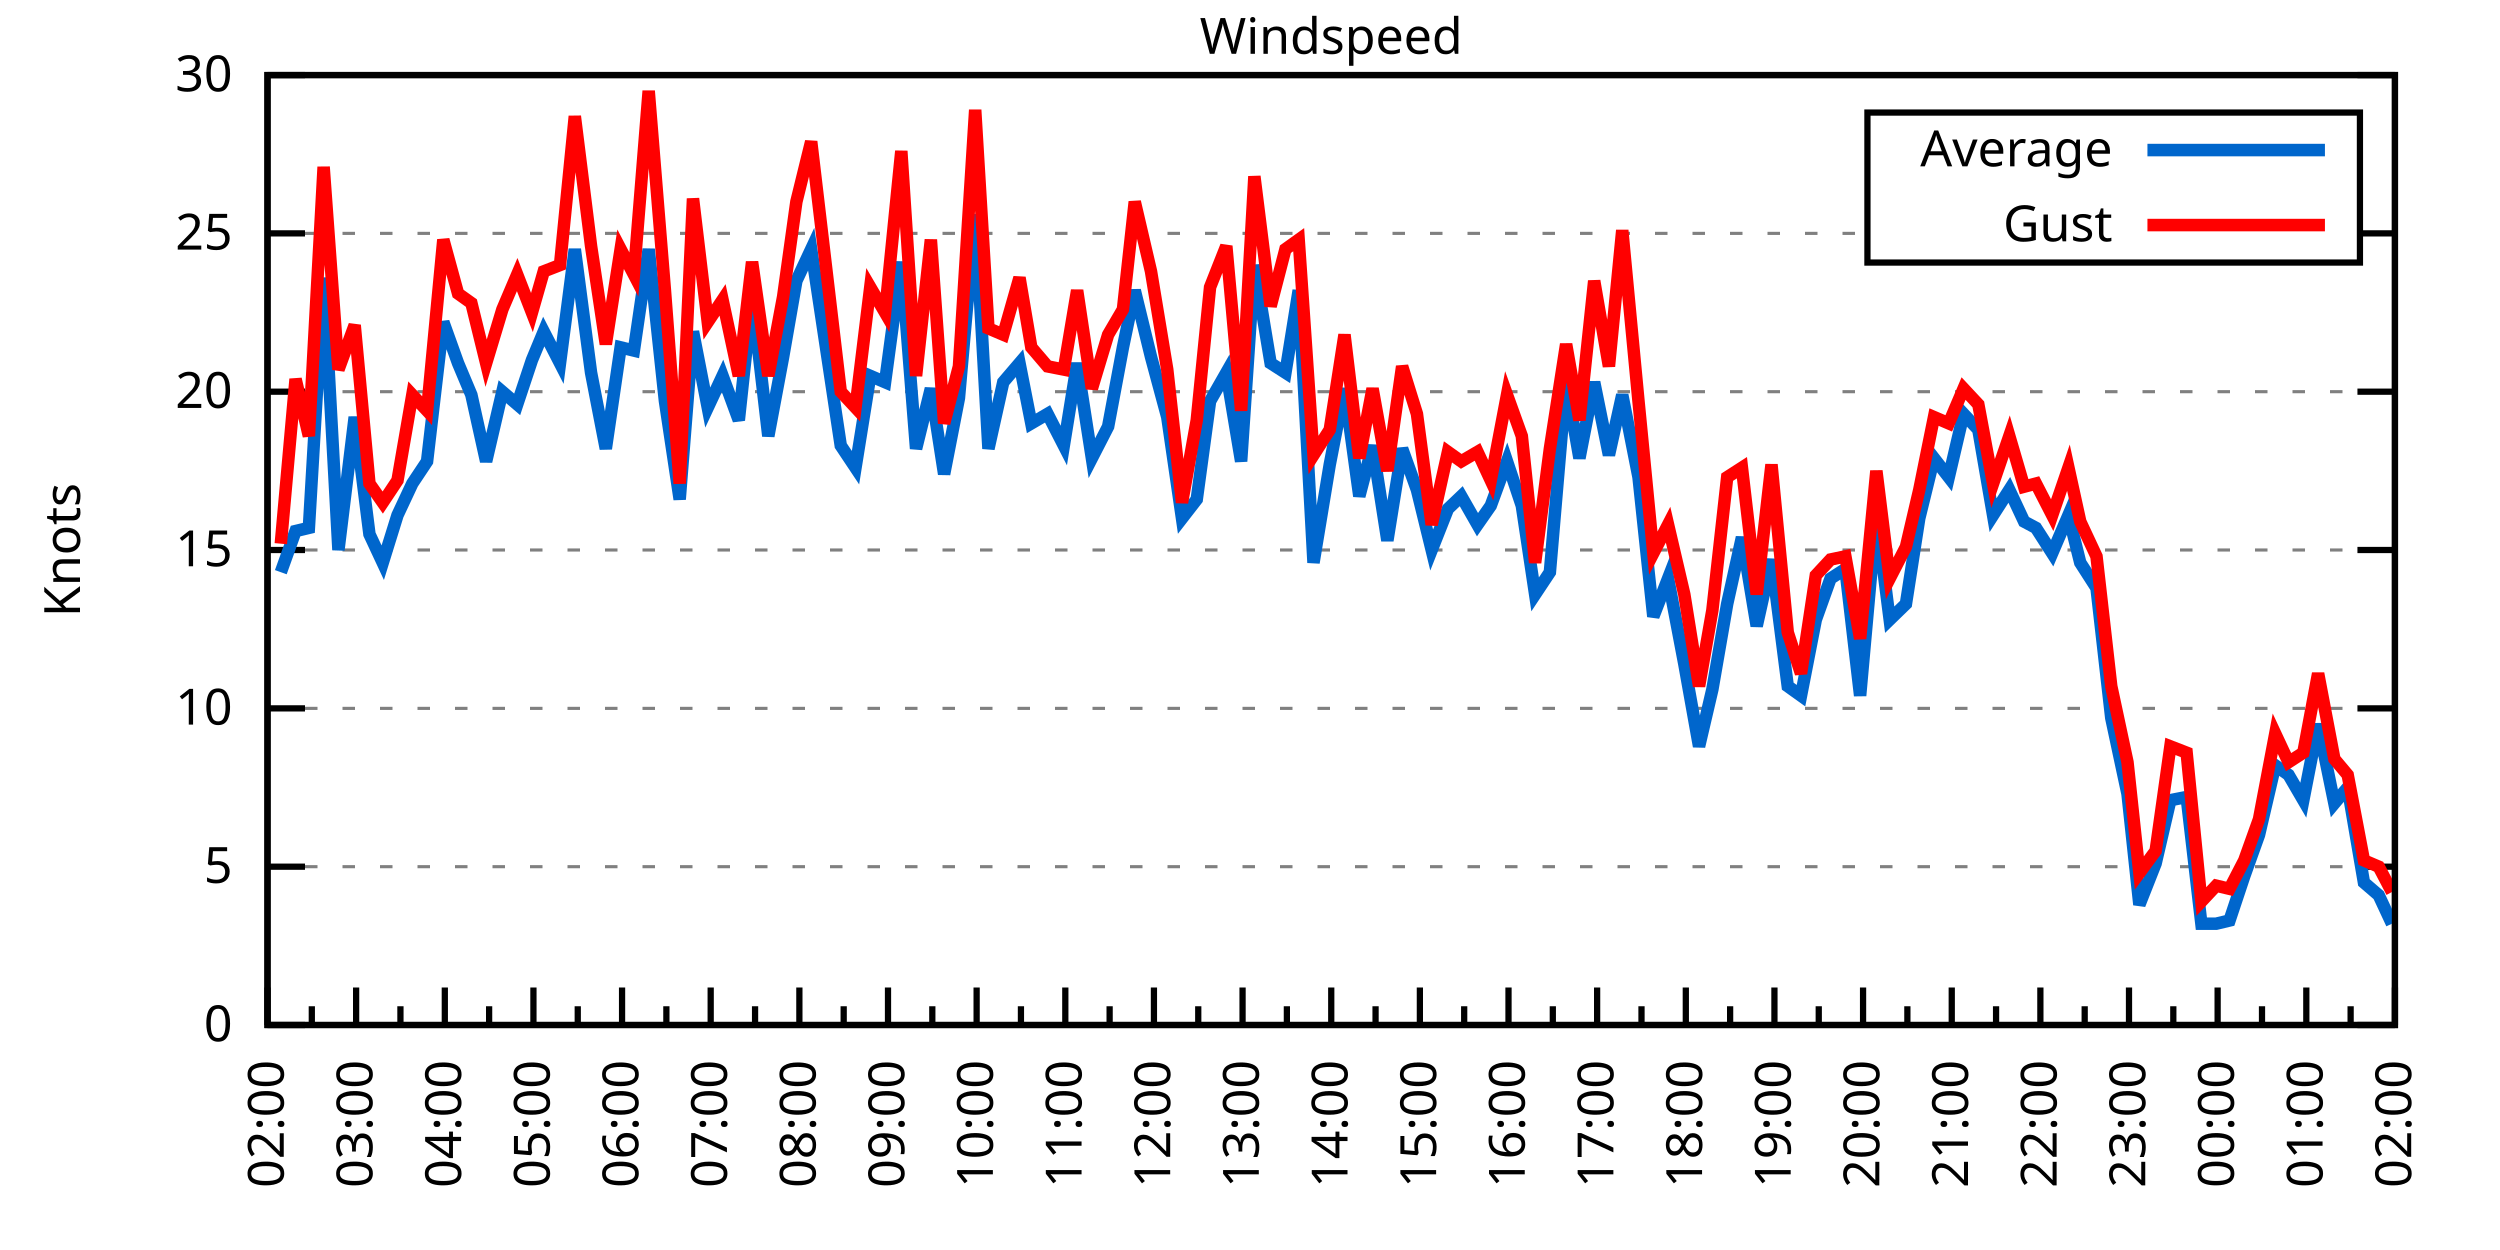
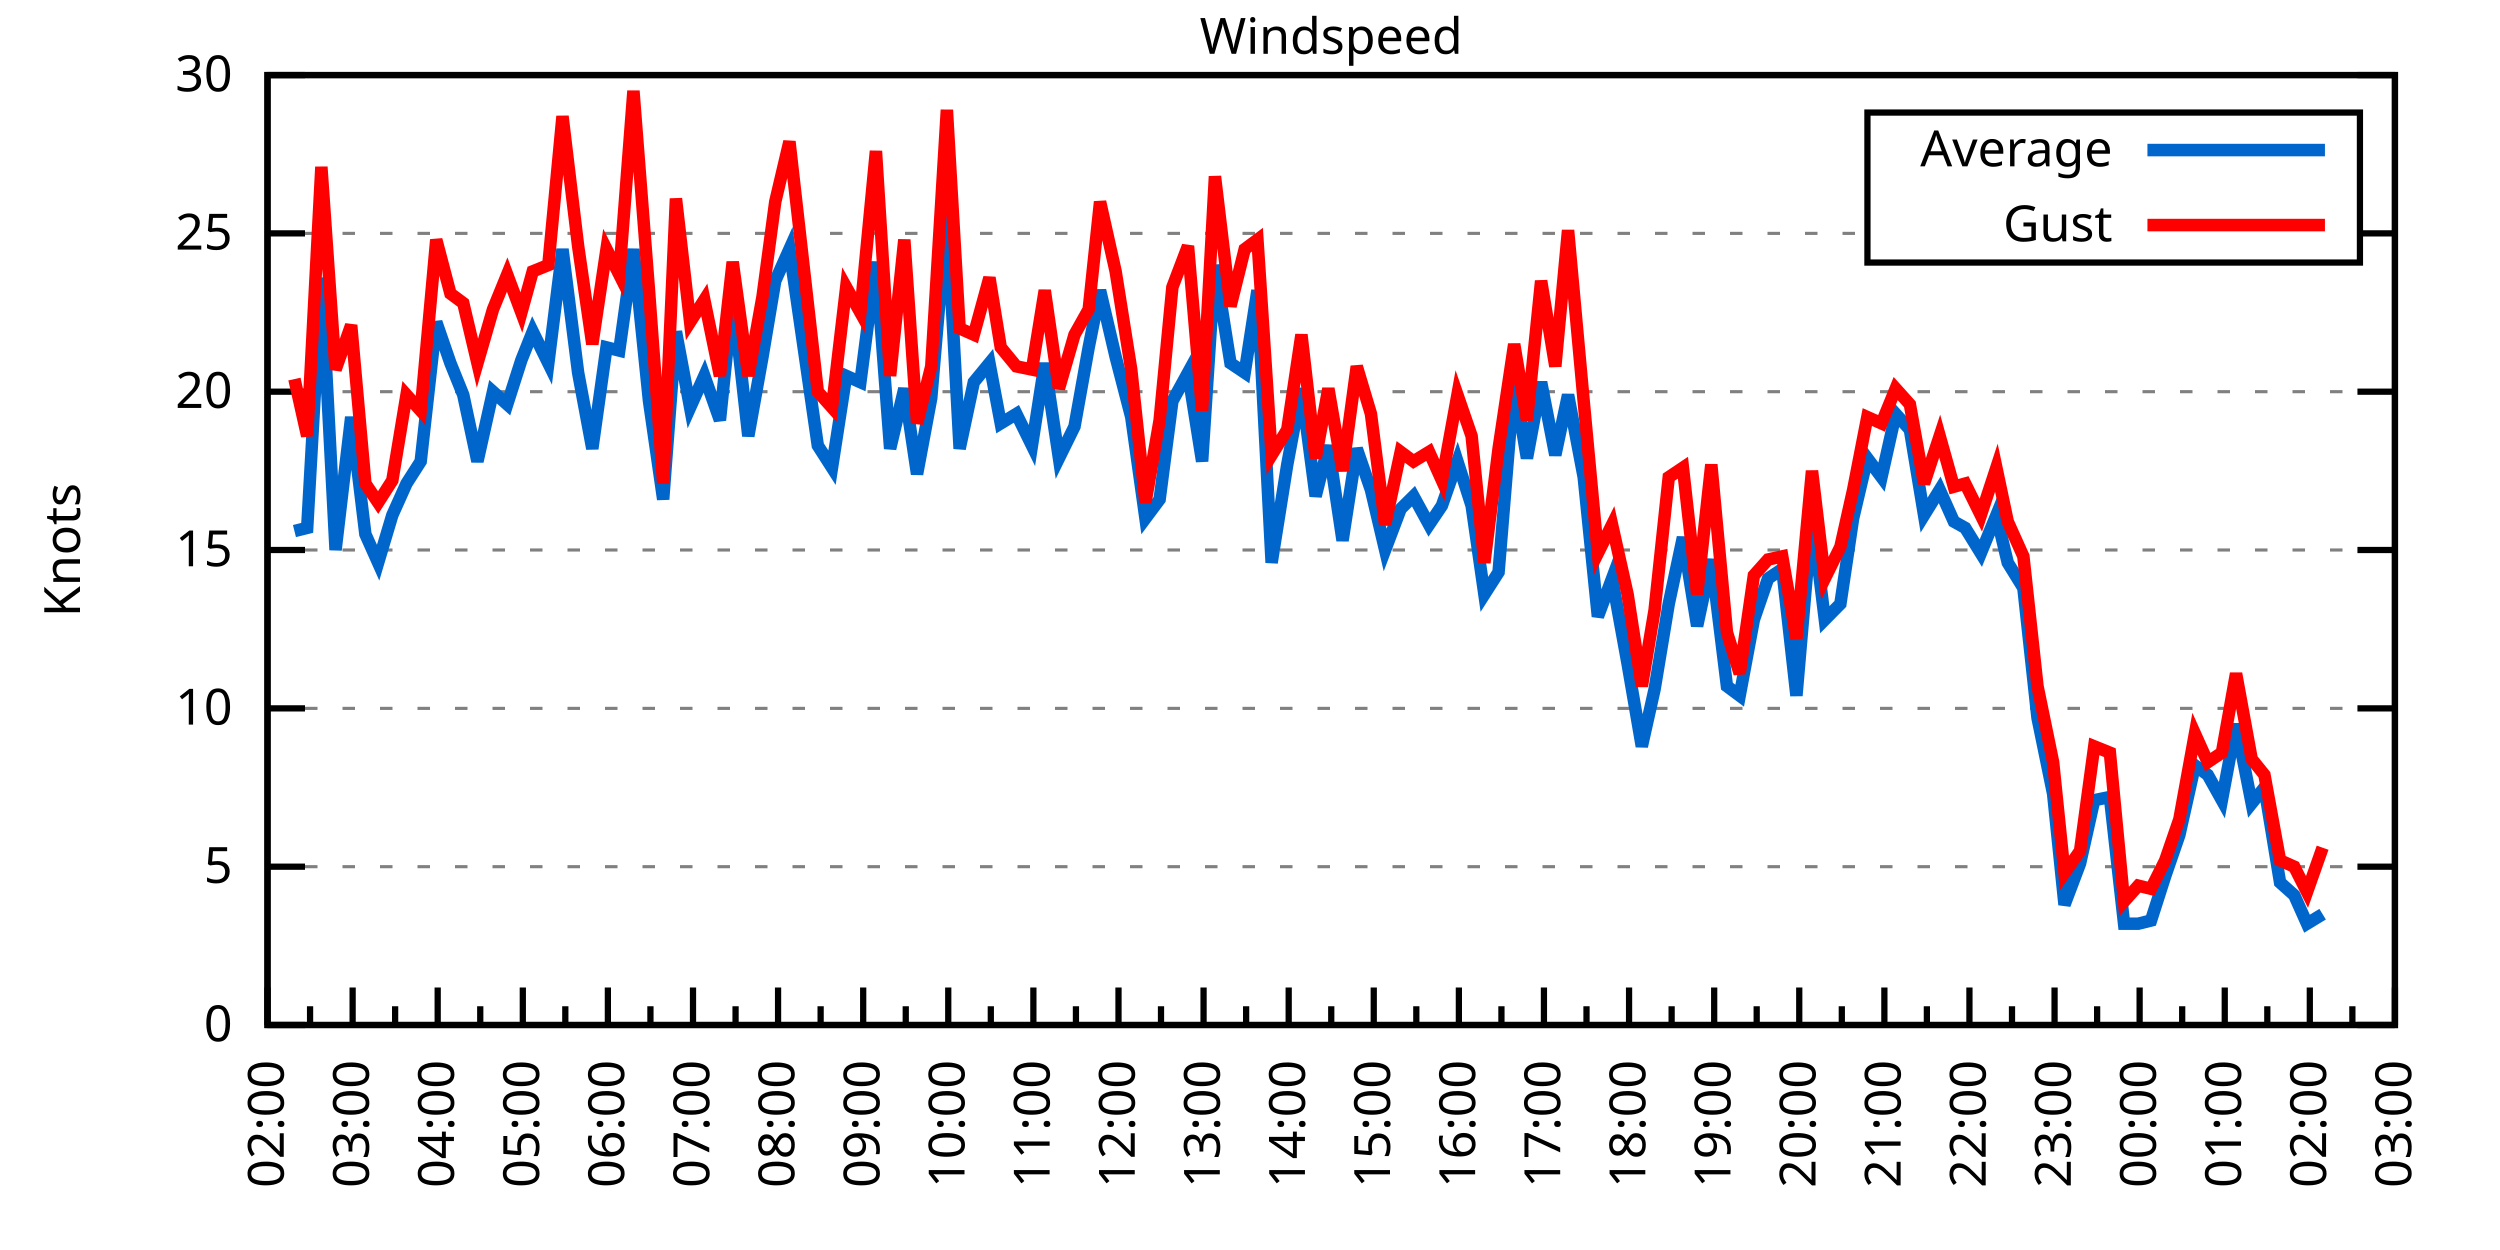
<svg xmlns="http://www.w3.org/2000/svg" xmlns:xlink="http://www.w3.org/1999/xlink" width="400" height="200" viewBox="0 0 400 200">
  <g id="gnuplot_canvas">
    <rect x="0" y="0" width="400" height="200" fill="none" />
    <defs>
      <circle id="gpDot" r="0.5" stroke-width="0.5" stroke="currentColor" />
      <path id="gpPt0" stroke-width="0.333" stroke="currentColor" d="M-1,0 h2 M0,-1 v2" />
      <path id="gpPt1" stroke-width="0.333" stroke="currentColor" d="M-1,-1 L1,1 M1,-1 L-1,1" />
      <path id="gpPt2" stroke-width="0.333" stroke="currentColor" d="M-1,0 L1,0 M0,-1 L0,1 M-1,-1 L1,1 M-1,1 L1,-1" />
      <rect id="gpPt3" stroke-width="0.333" stroke="currentColor" x="-1" y="-1" width="2" height="2" />
      <rect id="gpPt4" stroke-width="0.333" stroke="currentColor" fill="currentColor" x="-1" y="-1" width="2" height="2" />
      <circle id="gpPt5" stroke-width="0.333" stroke="currentColor" cx="0" cy="0" r="1" />
      <use xlink:href="#gpPt5" id="gpPt6" fill="currentColor" stroke="none" />
      <path id="gpPt7" stroke-width="0.333" stroke="currentColor" d="M0,-1.33 L-1.33,0.67 L1.33,0.67 z" />
      <use xlink:href="#gpPt7" id="gpPt8" fill="currentColor" stroke="none" />
      <use xlink:href="#gpPt7" id="gpPt9" stroke="currentColor" transform="rotate(180)" />
      <use xlink:href="#gpPt9" id="gpPt10" fill="currentColor" stroke="none" />
      <use xlink:href="#gpPt3" id="gpPt11" stroke="currentColor" transform="rotate(45)" />
      <use xlink:href="#gpPt11" id="gpPt12" fill="currentColor" stroke="none" />
      <path id="gpPt13" stroke-width="0.333" stroke="currentColor" d="M0,1.330 L1.265,0.411 L0.782,-1.067 L-0.782,-1.076 L-1.265,0.411 z" />
      <use xlink:href="#gpPt13" id="gpPt14" fill="currentColor" stroke="none" />
      <filter id="textbox" filterUnits="objectBoundingBox" x="0" y="0" height="1" width="1">
        <feFlood flood-color="white" flood-opacity="1" result="bgnd" />
        <feComposite in="SourceGraphic" in2="bgnd" operator="atop" />
      </filter>
      <filter id="greybox" filterUnits="objectBoundingBox" x="0" y="0" height="1" width="1">
        <feFlood flood-color="lightgrey" flood-opacity="1" result="grey" />
        <feComposite in="SourceGraphic" in2="grey" operator="atop" />
      </filter>
    </defs>
    <g fill="none" color="white" stroke="currentColor" stroke-width="1.00" stroke-linecap="butt" stroke-linejoin="miter">
</g>
    <g fill="none" color="black" stroke="currentColor" stroke-width="1.00" stroke-linecap="butt" stroke-linejoin="miter">
      <g stroke="none" shape-rendering="crispEdges">
        <polygon fill="rgb(255, 255, 255)" points="42.80,164.00 383.18,164.00 383.18,12.02 42.80,12.02 " />
      </g>
    </g>
    <g fill="none" color="black" stroke="currentColor" stroke-width="1.00" stroke-linecap="butt" stroke-linejoin="miter">
</g>
    <g fill="none" color="black" stroke="black" stroke-width="0.50" stroke-linecap="butt" stroke-linejoin="miter">
</g>
    <g fill="none" color="gray" stroke="currentColor" stroke-width="0.50" stroke-linecap="butt" stroke-linejoin="miter">
      <path stroke="gray" stroke-dasharray="2,4" class="gridline" d="M42.80,164.00 L383.19,164.00  " />
    </g>
    <g fill="none" color="gray" stroke="gray" stroke-width="1.00" stroke-linecap="butt" stroke-linejoin="miter">
</g>
    <g fill="none" color="black" stroke="currentColor" stroke-width="1.00" stroke-linecap="butt" stroke-linejoin="miter">
      <path stroke="black" d="M42.80,164.00 L48.80,164.00 M383.19,164.00 L377.19,164.00  " />
      <g transform="translate(37.20,166.60)" stroke="none" fill="black" font-family="Sans" font-size="8.00" text-anchor="end">
        <text>
          <tspan font-family="Sans"> 0</tspan>
        </text>
      </g>
    </g>
    <g fill="none" color="black" stroke="currentColor" stroke-width="1.00" stroke-linecap="butt" stroke-linejoin="miter">
</g>
    <g fill="none" color="black" stroke="black" stroke-width="0.50" stroke-linecap="butt" stroke-linejoin="miter">
</g>
    <g fill="none" color="gray" stroke="currentColor" stroke-width="0.50" stroke-linecap="butt" stroke-linejoin="miter">
      <path stroke="gray" stroke-dasharray="2,4" class="gridline" d="M42.80,138.67 L383.19,138.67  " />
    </g>
    <g fill="none" color="gray" stroke="gray" stroke-width="1.00" stroke-linecap="butt" stroke-linejoin="miter">
</g>
    <g fill="none" color="black" stroke="currentColor" stroke-width="1.00" stroke-linecap="butt" stroke-linejoin="miter">
      <path stroke="black" d="M42.80,138.67 L48.80,138.67 M383.19,138.67 L377.19,138.67  " />
      <g transform="translate(37.20,141.27)" stroke="none" fill="black" font-family="Sans" font-size="8.00" text-anchor="end">
        <text>
          <tspan font-family="Sans"> 5</tspan>
        </text>
      </g>
    </g>
    <g fill="none" color="black" stroke="currentColor" stroke-width="1.00" stroke-linecap="butt" stroke-linejoin="miter">
</g>
    <g fill="none" color="black" stroke="black" stroke-width="0.50" stroke-linecap="butt" stroke-linejoin="miter">
</g>
    <g fill="none" color="gray" stroke="currentColor" stroke-width="0.50" stroke-linecap="butt" stroke-linejoin="miter">
      <path stroke="gray" stroke-dasharray="2,4" class="gridline" d="M42.80,113.34 L383.19,113.34  " />
    </g>
    <g fill="none" color="gray" stroke="gray" stroke-width="1.00" stroke-linecap="butt" stroke-linejoin="miter">
</g>
    <g fill="none" color="black" stroke="currentColor" stroke-width="1.00" stroke-linecap="butt" stroke-linejoin="miter">
      <path stroke="black" d="M42.80,113.34 L48.80,113.34 M383.19,113.34 L377.19,113.34  " />
      <g transform="translate(37.20,115.94)" stroke="none" fill="black" font-family="Sans" font-size="8.00" text-anchor="end">
        <text>
          <tspan font-family="Sans"> 10</tspan>
        </text>
      </g>
    </g>
    <g fill="none" color="black" stroke="currentColor" stroke-width="1.00" stroke-linecap="butt" stroke-linejoin="miter">
</g>
    <g fill="none" color="black" stroke="black" stroke-width="0.50" stroke-linecap="butt" stroke-linejoin="miter">
</g>
    <g fill="none" color="gray" stroke="currentColor" stroke-width="0.50" stroke-linecap="butt" stroke-linejoin="miter">
      <path stroke="gray" stroke-dasharray="2,4" class="gridline" d="M42.80,88.00 L383.19,88.00  " />
    </g>
    <g fill="none" color="gray" stroke="gray" stroke-width="1.00" stroke-linecap="butt" stroke-linejoin="miter">
</g>
    <g fill="none" color="black" stroke="currentColor" stroke-width="1.00" stroke-linecap="butt" stroke-linejoin="miter">
      <path stroke="black" d="M42.80,88.00 L48.80,88.00 M383.19,88.00 L377.19,88.00  " />
      <g transform="translate(37.20,90.60)" stroke="none" fill="black" font-family="Sans" font-size="8.00" text-anchor="end">
        <text>
          <tspan font-family="Sans"> 15</tspan>
        </text>
      </g>
    </g>
    <g fill="none" color="black" stroke="currentColor" stroke-width="1.00" stroke-linecap="butt" stroke-linejoin="miter">
</g>
    <g fill="none" color="black" stroke="black" stroke-width="0.50" stroke-linecap="butt" stroke-linejoin="miter">
</g>
    <g fill="none" color="gray" stroke="currentColor" stroke-width="0.50" stroke-linecap="butt" stroke-linejoin="miter">
      <path stroke="gray" stroke-dasharray="2,4" class="gridline" d="M42.80,62.67 L383.19,62.67  " />
    </g>
    <g fill="none" color="gray" stroke="gray" stroke-width="1.00" stroke-linecap="butt" stroke-linejoin="miter">
</g>
    <g fill="none" color="black" stroke="currentColor" stroke-width="1.00" stroke-linecap="butt" stroke-linejoin="miter">
      <path stroke="black" d="M42.80,62.67 L48.80,62.67 M383.19,62.67 L377.19,62.67  " />
      <g transform="translate(37.20,65.27)" stroke="none" fill="black" font-family="Sans" font-size="8.00" text-anchor="end">
        <text>
          <tspan font-family="Sans"> 20</tspan>
        </text>
      </g>
    </g>
    <g fill="none" color="black" stroke="currentColor" stroke-width="1.00" stroke-linecap="butt" stroke-linejoin="miter">
</g>
    <g fill="none" color="black" stroke="black" stroke-width="0.50" stroke-linecap="butt" stroke-linejoin="miter">
</g>
    <g fill="none" color="gray" stroke="currentColor" stroke-width="0.50" stroke-linecap="butt" stroke-linejoin="miter">
      <path stroke="gray" stroke-dasharray="2,4" class="gridline" d="M42.80,37.34 L298.79,37.34 M377.59,37.34 L383.19,37.34  " />
    </g>
    <g fill="none" color="gray" stroke="gray" stroke-width="1.00" stroke-linecap="butt" stroke-linejoin="miter">
</g>
    <g fill="none" color="black" stroke="currentColor" stroke-width="1.00" stroke-linecap="butt" stroke-linejoin="miter">
      <path stroke="black" d="M42.80,37.34 L48.80,37.34 M383.19,37.34 L377.19,37.34  " />
      <g transform="translate(37.20,39.94)" stroke="none" fill="black" font-family="Sans" font-size="8.00" text-anchor="end">
        <text>
          <tspan font-family="Sans"> 25</tspan>
        </text>
      </g>
    </g>
    <g fill="none" color="black" stroke="currentColor" stroke-width="1.00" stroke-linecap="butt" stroke-linejoin="miter">
</g>
    <g fill="none" color="black" stroke="black" stroke-width="0.50" stroke-linecap="butt" stroke-linejoin="miter">
</g>
    <g fill="none" color="gray" stroke="currentColor" stroke-width="0.50" stroke-linecap="butt" stroke-linejoin="miter">
      <path stroke="gray" stroke-dasharray="2,4" class="gridline" d="M42.80,12.01 L383.19,12.01  " />
    </g>
    <g fill="none" color="gray" stroke="gray" stroke-width="1.00" stroke-linecap="butt" stroke-linejoin="miter">
</g>
    <g fill="none" color="black" stroke="currentColor" stroke-width="1.00" stroke-linecap="butt" stroke-linejoin="miter">
      <path stroke="black" d="M42.80,12.01 L48.80,12.01 M383.19,12.01 L377.19,12.01  " />
      <g transform="translate(37.20,14.61)" stroke="none" fill="black" font-family="Sans" font-size="8.00" text-anchor="end">
        <text>
          <tspan font-family="Sans"> 30</tspan>
        </text>
      </g>
    </g>
    <g fill="none" color="black" stroke="currentColor" stroke-width="1.00" stroke-linecap="butt" stroke-linejoin="miter">
      <path stroke="black" d="M42.80,164.00 L42.80,158.00  " />
      <g transform="translate(45.40,169.60) rotate(270)" stroke="none" fill="black" font-family="Sans" font-size="8.00" text-anchor="end">
        <text>
          <tspan font-family="Sans">02:00</tspan>
        </text>
      </g>
    </g>
    <g fill="none" color="black" stroke="currentColor" stroke-width="1.00" stroke-linecap="butt" stroke-linejoin="miter">
-       <path stroke="black" d="M49.89,164.00 L49.89,161.00 M56.98,164.00 L56.98,158.00  " />
-       <g transform="translate(59.58,169.60) rotate(270)" stroke="none" fill="black" font-family="Sans" font-size="8.00" text-anchor="end">
+       <path stroke="black" d="M49.61,164.00 L49.61,161.00 M56.42,164.00 L56.42,158.00  " />
+       <g transform="translate(59.02,169.60) rotate(270)" stroke="none" fill="black" font-family="Sans" font-size="8.00" text-anchor="end">
        <text>
          <tspan font-family="Sans">03:00</tspan>
        </text>
      </g>
    </g>
    <g fill="none" color="black" stroke="currentColor" stroke-width="1.00" stroke-linecap="butt" stroke-linejoin="miter">
-       <path stroke="black" d="M64.07,164.00 L64.07,161.00 M71.17,164.00 L71.17,158.00  " />
-       <g transform="translate(73.77,169.60) rotate(270)" stroke="none" fill="black" font-family="Sans" font-size="8.00" text-anchor="end">
+       <path stroke="black" d="M63.22,164.00 L63.22,161.00 M70.03,164.00 L70.03,158.00  " />
+       <g transform="translate(72.63,169.60) rotate(270)" stroke="none" fill="black" font-family="Sans" font-size="8.00" text-anchor="end">
        <text>
          <tspan font-family="Sans">04:00</tspan>
        </text>
      </g>
    </g>
    <g fill="none" color="black" stroke="currentColor" stroke-width="1.00" stroke-linecap="butt" stroke-linejoin="miter">
-       <path stroke="black" d="M78.26,164.00 L78.26,161.00 M85.35,164.00 L85.35,158.00  " />
-       <g transform="translate(87.95,169.60) rotate(270)" stroke="none" fill="black" font-family="Sans" font-size="8.00" text-anchor="end">
+       <path stroke="black" d="M76.84,164.00 L76.84,161.00 M83.65,164.00 L83.65,158.00  " />
+       <g transform="translate(86.25,169.60) rotate(270)" stroke="none" fill="black" font-family="Sans" font-size="8.00" text-anchor="end">
        <text>
          <tspan font-family="Sans">05:00</tspan>
        </text>
      </g>
    </g>
    <g fill="none" color="black" stroke="currentColor" stroke-width="1.00" stroke-linecap="butt" stroke-linejoin="miter">
-       <path stroke="black" d="M92.44,164.00 L92.44,161.00 M99.53,164.00 L99.53,158.00  " />
-       <g transform="translate(102.13,169.60) rotate(270)" stroke="none" fill="black" font-family="Sans" font-size="8.00" text-anchor="end">
+       <path stroke="black" d="M90.45,164.00 L90.45,161.00 M97.26,164.00 L97.26,158.00  " />
+       <g transform="translate(99.86,169.60) rotate(270)" stroke="none" fill="black" font-family="Sans" font-size="8.00" text-anchor="end">
        <text>
          <tspan font-family="Sans">06:00</tspan>
        </text>
      </g>
    </g>
    <g fill="none" color="black" stroke="currentColor" stroke-width="1.00" stroke-linecap="butt" stroke-linejoin="miter">
-       <path stroke="black" d="M106.62,164.00 L106.62,161.00 M113.71,164.00 L113.71,158.00  " />
-       <g transform="translate(116.31,169.60) rotate(270)" stroke="none" fill="black" font-family="Sans" font-size="8.00" text-anchor="end">
+       <path stroke="black" d="M104.07,164.00 L104.07,161.00 M110.88,164.00 L110.88,158.00  " />
+       <g transform="translate(113.48,169.60) rotate(270)" stroke="none" fill="black" font-family="Sans" font-size="8.00" text-anchor="end">
        <text>
          <tspan font-family="Sans">07:00</tspan>
        </text>
      </g>
    </g>
    <g fill="none" color="black" stroke="currentColor" stroke-width="1.00" stroke-linecap="butt" stroke-linejoin="miter">
-       <path stroke="black" d="M120.81,164.00 L120.81,161.00 M127.90,164.00 L127.90,158.00  " />
-       <g transform="translate(130.50,169.60) rotate(270)" stroke="none" fill="black" font-family="Sans" font-size="8.00" text-anchor="end">
+       <path stroke="black" d="M117.69,164.00 L117.69,161.00 M124.49,164.00 L124.49,158.00  " />
+       <g transform="translate(127.09,169.60) rotate(270)" stroke="none" fill="black" font-family="Sans" font-size="8.00" text-anchor="end">
        <text>
          <tspan font-family="Sans">08:00</tspan>
        </text>
      </g>
    </g>
    <g fill="none" color="black" stroke="currentColor" stroke-width="1.00" stroke-linecap="butt" stroke-linejoin="miter">
-       <path stroke="black" d="M134.99,164.00 L134.99,161.00 M142.08,164.00 L142.08,158.00  " />
-       <g transform="translate(144.68,169.60) rotate(270)" stroke="none" fill="black" font-family="Sans" font-size="8.00" text-anchor="end">
+       <path stroke="black" d="M131.30,164.00 L131.30,161.00 M138.11,164.00 L138.11,158.00  " />
+       <g transform="translate(140.71,169.60) rotate(270)" stroke="none" fill="black" font-family="Sans" font-size="8.00" text-anchor="end">
        <text>
          <tspan font-family="Sans">09:00</tspan>
        </text>
      </g>
    </g>
    <g fill="none" color="black" stroke="currentColor" stroke-width="1.00" stroke-linecap="butt" stroke-linejoin="miter">
-       <path stroke="black" d="M149.17,164.00 L149.17,161.00 M156.26,164.00 L156.26,158.00  " />
-       <g transform="translate(158.86,169.60) rotate(270)" stroke="none" fill="black" font-family="Sans" font-size="8.00" text-anchor="end">
+       <path stroke="black" d="M144.92,164.00 L144.92,161.00 M151.72,164.00 L151.72,158.00  " />
+       <g transform="translate(154.32,169.60) rotate(270)" stroke="none" fill="black" font-family="Sans" font-size="8.00" text-anchor="end">
        <text>
          <tspan font-family="Sans">10:00</tspan>
        </text>
      </g>
    </g>
    <g fill="none" color="black" stroke="currentColor" stroke-width="1.00" stroke-linecap="butt" stroke-linejoin="miter">
-       <path stroke="black" d="M163.35,164.00 L163.35,161.00 M170.45,164.00 L170.45,158.00  " />
-       <g transform="translate(173.05,169.60) rotate(270)" stroke="none" fill="black" font-family="Sans" font-size="8.00" text-anchor="end">
+       <path stroke="black" d="M158.53,164.00 L158.53,161.00 M165.34,164.00 L165.34,158.00  " />
+       <g transform="translate(167.94,169.60) rotate(270)" stroke="none" fill="black" font-family="Sans" font-size="8.00" text-anchor="end">
        <text>
          <tspan font-family="Sans">11:00</tspan>
        </text>
      </g>
    </g>
    <g fill="none" color="black" stroke="currentColor" stroke-width="1.00" stroke-linecap="butt" stroke-linejoin="miter">
-       <path stroke="black" d="M177.54,164.00 L177.54,161.00 M184.63,164.00 L184.63,158.00  " />
-       <g transform="translate(187.23,169.60) rotate(270)" stroke="none" fill="black" font-family="Sans" font-size="8.00" text-anchor="end">
+       <path stroke="black" d="M172.15,164.00 L172.15,161.00 M178.96,164.00 L178.96,158.00  " />
+       <g transform="translate(181.56,169.60) rotate(270)" stroke="none" fill="black" font-family="Sans" font-size="8.00" text-anchor="end">
        <text>
          <tspan font-family="Sans">12:00</tspan>
        </text>
      </g>
    </g>
    <g fill="none" color="black" stroke="currentColor" stroke-width="1.00" stroke-linecap="butt" stroke-linejoin="miter">
-       <path stroke="black" d="M191.72,164.00 L191.72,161.00 M198.81,164.00 L198.81,158.00  " />
-       <g transform="translate(201.41,169.60) rotate(270)" stroke="none" fill="black" font-family="Sans" font-size="8.00" text-anchor="end">
+       <path stroke="black" d="M185.76,164.00 L185.76,161.00 M192.57,164.00 L192.57,158.00  " />
+       <g transform="translate(195.17,169.60) rotate(270)" stroke="none" fill="black" font-family="Sans" font-size="8.00" text-anchor="end">
        <text>
          <tspan font-family="Sans">13:00</tspan>
        </text>
      </g>
    </g>
    <g fill="none" color="black" stroke="currentColor" stroke-width="1.00" stroke-linecap="butt" stroke-linejoin="miter">
-       <path stroke="black" d="M205.90,164.00 L205.90,161.00 M213.00,164.00 L213.00,158.00  " />
-       <g transform="translate(215.60,169.60) rotate(270)" stroke="none" fill="black" font-family="Sans" font-size="8.00" text-anchor="end">
+       <path stroke="black" d="M199.38,164.00 L199.38,161.00 M206.19,164.00 L206.19,158.00  " />
+       <g transform="translate(208.79,169.60) rotate(270)" stroke="none" fill="black" font-family="Sans" font-size="8.00" text-anchor="end">
        <text>
          <tspan font-family="Sans">14:00</tspan>
        </text>
      </g>
    </g>
    <g fill="none" color="black" stroke="currentColor" stroke-width="1.00" stroke-linecap="butt" stroke-linejoin="miter">
-       <path stroke="black" d="M220.09,164.00 L220.09,161.00 M227.18,164.00 L227.18,158.00  " />
-       <g transform="translate(229.78,169.60) rotate(270)" stroke="none" fill="black" font-family="Sans" font-size="8.00" text-anchor="end">
+       <path stroke="black" d="M213.00,164.00 L213.00,161.00 M219.80,164.00 L219.80,158.00  " />
+       <g transform="translate(222.40,169.60) rotate(270)" stroke="none" fill="black" font-family="Sans" font-size="8.00" text-anchor="end">
        <text>
          <tspan font-family="Sans">15:00</tspan>
        </text>
      </g>
    </g>
    <g fill="none" color="black" stroke="currentColor" stroke-width="1.00" stroke-linecap="butt" stroke-linejoin="miter">
-       <path stroke="black" d="M234.27,164.00 L234.27,161.00 M241.36,164.00 L241.36,158.00  " />
-       <g transform="translate(243.96,169.60) rotate(270)" stroke="none" fill="black" font-family="Sans" font-size="8.00" text-anchor="end">
+       <path stroke="black" d="M226.61,164.00 L226.61,161.00 M233.42,164.00 L233.42,158.00  " />
+       <g transform="translate(236.02,169.60) rotate(270)" stroke="none" fill="black" font-family="Sans" font-size="8.00" text-anchor="end">
        <text>
          <tspan font-family="Sans">16:00</tspan>
        </text>
      </g>
    </g>
    <g fill="none" color="black" stroke="currentColor" stroke-width="1.00" stroke-linecap="butt" stroke-linejoin="miter">
-       <path stroke="black" d="M248.45,164.00 L248.45,161.00 M255.54,164.00 L255.54,158.00  " />
-       <g transform="translate(258.14,169.60) rotate(270)" stroke="none" fill="black" font-family="Sans" font-size="8.00" text-anchor="end">
+       <path stroke="black" d="M240.23,164.00 L240.23,161.00 M247.03,164.00 L247.03,158.00  " />
+       <g transform="translate(249.63,169.60) rotate(270)" stroke="none" fill="black" font-family="Sans" font-size="8.00" text-anchor="end">
        <text>
          <tspan font-family="Sans">17:00</tspan>
        </text>
      </g>
    </g>
    <g fill="none" color="black" stroke="currentColor" stroke-width="1.00" stroke-linecap="butt" stroke-linejoin="miter">
-       <path stroke="black" d="M262.64,164.00 L262.64,161.00 M269.73,164.00 L269.73,158.00  " />
-       <g transform="translate(272.33,169.60) rotate(270)" stroke="none" fill="black" font-family="Sans" font-size="8.00" text-anchor="end">
+       <path stroke="black" d="M253.84,164.00 L253.84,161.00 M260.65,164.00 L260.65,158.00  " />
+       <g transform="translate(263.25,169.60) rotate(270)" stroke="none" fill="black" font-family="Sans" font-size="8.00" text-anchor="end">
        <text>
          <tspan font-family="Sans">18:00</tspan>
        </text>
      </g>
    </g>
    <g fill="none" color="black" stroke="currentColor" stroke-width="1.00" stroke-linecap="butt" stroke-linejoin="miter">
-       <path stroke="black" d="M276.82,164.00 L276.82,161.00 M283.91,164.00 L283.91,158.00  " />
-       <g transform="translate(286.51,169.60) rotate(270)" stroke="none" fill="black" font-family="Sans" font-size="8.00" text-anchor="end">
+       <path stroke="black" d="M267.46,164.00 L267.46,161.00 M274.27,164.00 L274.27,158.00  " />
+       <g transform="translate(276.87,169.60) rotate(270)" stroke="none" fill="black" font-family="Sans" font-size="8.00" text-anchor="end">
        <text>
          <tspan font-family="Sans">19:00</tspan>
        </text>
      </g>
    </g>
    <g fill="none" color="black" stroke="currentColor" stroke-width="1.00" stroke-linecap="butt" stroke-linejoin="miter">
-       <path stroke="black" d="M291.00,164.00 L291.00,161.00 M298.09,164.00 L298.09,158.00  " />
-       <g transform="translate(300.69,169.60) rotate(270)" stroke="none" fill="black" font-family="Sans" font-size="8.00" text-anchor="end">
+       <path stroke="black" d="M281.07,164.00 L281.07,161.00 M287.88,164.00 L287.88,158.00  " />
+       <g transform="translate(290.48,169.60) rotate(270)" stroke="none" fill="black" font-family="Sans" font-size="8.00" text-anchor="end">
        <text>
          <tspan font-family="Sans">20:00</tspan>
        </text>
      </g>
    </g>
    <g fill="none" color="black" stroke="currentColor" stroke-width="1.00" stroke-linecap="butt" stroke-linejoin="miter">
-       <path stroke="black" d="M305.18,164.00 L305.18,161.00 M312.28,164.00 L312.28,158.00  " />
-       <g transform="translate(314.88,169.60) rotate(270)" stroke="none" fill="black" font-family="Sans" font-size="8.00" text-anchor="end">
+       <path stroke="black" d="M294.69,164.00 L294.69,161.00 M301.50,164.00 L301.50,158.00  " />
+       <g transform="translate(304.10,169.60) rotate(270)" stroke="none" fill="black" font-family="Sans" font-size="8.00" text-anchor="end">
        <text>
          <tspan font-family="Sans">21:00</tspan>
        </text>
      </g>
    </g>
    <g fill="none" color="black" stroke="currentColor" stroke-width="1.00" stroke-linecap="butt" stroke-linejoin="miter">
-       <path stroke="black" d="M319.37,164.00 L319.37,161.00 M326.46,164.00 L326.46,158.00  " />
-       <g transform="translate(329.06,169.60) rotate(270)" stroke="none" fill="black" font-family="Sans" font-size="8.00" text-anchor="end">
+       <path stroke="black" d="M308.30,164.00 L308.30,161.00 M315.11,164.00 L315.11,158.00  " />
+       <g transform="translate(317.71,169.60) rotate(270)" stroke="none" fill="black" font-family="Sans" font-size="8.00" text-anchor="end">
        <text>
          <tspan font-family="Sans">22:00</tspan>
        </text>
      </g>
    </g>
    <g fill="none" color="black" stroke="currentColor" stroke-width="1.00" stroke-linecap="butt" stroke-linejoin="miter">
-       <path stroke="black" d="M333.55,164.00 L333.55,161.00 M340.64,164.00 L340.64,158.00  " />
-       <g transform="translate(343.24,169.60) rotate(270)" stroke="none" fill="black" font-family="Sans" font-size="8.00" text-anchor="end">
+       <path stroke="black" d="M321.92,164.00 L321.92,161.00 M328.73,164.00 L328.73,158.00  " />
+       <g transform="translate(331.33,169.60) rotate(270)" stroke="none" fill="black" font-family="Sans" font-size="8.00" text-anchor="end">
        <text>
          <tspan font-family="Sans">23:00</tspan>
        </text>
      </g>
    </g>
    <g fill="none" color="black" stroke="currentColor" stroke-width="1.00" stroke-linecap="butt" stroke-linejoin="miter">
-       <path stroke="black" d="M347.73,164.00 L347.73,161.00 M354.82,164.00 L354.82,158.00  " />
-       <g transform="translate(357.42,169.60) rotate(270)" stroke="none" fill="black" font-family="Sans" font-size="8.00" text-anchor="end">
+       <path stroke="black" d="M335.54,164.00 L335.54,161.00 M342.34,164.00 L342.34,158.00  " />
+       <g transform="translate(344.94,169.60) rotate(270)" stroke="none" fill="black" font-family="Sans" font-size="8.00" text-anchor="end">
        <text>
          <tspan font-family="Sans">00:00</tspan>
        </text>
      </g>
    </g>
    <g fill="none" color="black" stroke="currentColor" stroke-width="1.00" stroke-linecap="butt" stroke-linejoin="miter">
-       <path stroke="black" d="M361.92,164.00 L361.92,161.00 M369.01,164.00 L369.01,158.00  " />
-       <g transform="translate(371.61,169.60) rotate(270)" stroke="none" fill="black" font-family="Sans" font-size="8.00" text-anchor="end">
+       <path stroke="black" d="M349.15,164.00 L349.15,161.00 M355.96,164.00 L355.96,158.00  " />
+       <g transform="translate(358.56,169.60) rotate(270)" stroke="none" fill="black" font-family="Sans" font-size="8.00" text-anchor="end">
        <text>
          <tspan font-family="Sans">01:00</tspan>
        </text>
      </g>
    </g>
    <g fill="none" color="black" stroke="currentColor" stroke-width="1.00" stroke-linecap="butt" stroke-linejoin="miter">
-       <path stroke="black" d="M376.10,164.00 L376.10,161.00 M383.19,164.00 L383.19,158.00  " />
+       <path stroke="black" d="M362.77,164.00 L362.77,161.00 M369.57,164.00 L369.57,158.00  " />
+       <g transform="translate(372.17,169.60) rotate(270)" stroke="none" fill="black" font-family="Sans" font-size="8.00" text-anchor="end">
+         <text>
+           <tspan font-family="Sans">02:00</tspan>
+         </text>
+       </g>
+     </g>
+     <g fill="none" color="black" stroke="currentColor" stroke-width="1.00" stroke-linecap="butt" stroke-linejoin="miter">
+       <path stroke="black" d="M376.38,164.00 L376.38,161.00 M383.19,164.00 L383.19,158.00  " />
      <g transform="translate(385.79,169.60) rotate(270)" stroke="none" fill="black" font-family="Sans" font-size="8.00" text-anchor="end">
        <text>
-           <tspan font-family="Sans">02:00</tspan>
+           <tspan font-family="Sans">03:00</tspan>
        </text>
      </g>
    </g>
    <g fill="none" color="black" stroke="currentColor" stroke-width="1.00" stroke-linecap="butt" stroke-linejoin="miter">
</g>
    <g fill="none" color="black" stroke="currentColor" stroke-width="1.00" stroke-linecap="butt" stroke-linejoin="miter">
      <path stroke="black" d="M42.80,12.01 L42.80,164.00 L383.19,164.00 L383.19,12.01 L42.80,12.01 Z  " />
    </g>
    <g fill="none" color="black" stroke="currentColor" stroke-width="1.00" stroke-linecap="butt" stroke-linejoin="miter">
      <g transform="translate(12.80,88.01) rotate(270)" stroke="none" fill="black" font-family="Sans" font-size="8.00" text-anchor="middle">
        <text>
          <tspan font-family="Sans">Knots</tspan>
        </text>
      </g>
    </g>
    <g fill="none" color="black" stroke="currentColor" stroke-width="1.00" stroke-linecap="butt" stroke-linejoin="miter">
</g>
    <g fill="none" color="black" stroke="currentColor" stroke-width="1.00" stroke-linecap="butt" stroke-linejoin="miter">
      <path stroke="black" d="M298.79,42.01 L298.79,18.01 L377.59,18.01 L377.59,42.01 L298.79,42.01 Z  " />
    </g>
    <g id="Windspeed_plot_1">
      <g fill="none" color="white" stroke="black" stroke-width="2.00" stroke-linecap="butt" stroke-linejoin="miter">
</g>
      <g fill="none" color="black" stroke="currentColor" stroke-width="2.00" stroke-linecap="butt" stroke-linejoin="miter">
        <g transform="translate(337.99,26.61)" stroke="none" fill="black" font-family="Sans" font-size="8.00" text-anchor="end">
          <text>
            <tspan font-family="Sans">Average</tspan>
          </text>
        </g>
      </g>
      <g fill="none" color="black" stroke="currentColor" stroke-width="2.00" stroke-linecap="butt" stroke-linejoin="miter">
-         <path stroke="rgb(  0, 102, 204)" d="M343.59,24.01 L371.99,24.01 M44.93,91.55 L47.29,84.97 L49.42,84.46 L51.78,44.43 L54.15,88.00 L56.75,66.73   L59.11,85.47 L61.24,90.03 L63.60,82.43 L65.97,77.37 L68.33,73.82 L70.93,51.53 L73.29,58.11 L75.42,63.18   L77.78,73.82 L80.38,62.67 L82.75,64.70 L85.11,57.61 L87.00,53.05 L89.60,58.11 L91.97,39.87 L94.57,59.63   L96.93,71.79 L99.30,55.58 L101.42,56.09 L103.79,39.87 L106.39,64.19 L108.75,79.90 L110.88,53.05 L113.24,65.21   L115.61,60.14 L118.21,67.23 L120.33,47.47 L122.93,69.77 L125.30,57.10 L127.42,44.94 L129.79,39.87 L134.52,71.29   L136.88,74.83 L139.24,60.14 L141.61,61.15 L144.21,41.90 L146.57,71.79 L148.94,62.17 L151.06,75.85 L153.43,63.69   L156.03,34.30 L158.15,71.79 L160.52,61.15 L163.12,58.11 L165.01,67.74 L167.61,66.22 L170.21,71.29 L172.34,58.11   L174.70,73.31 L177.30,68.25 L179.67,55.58 L181.56,46.46 L184.16,57.10 L186.76,66.73 L189.12,82.94 L191.48,79.90   L193.61,64.19 L196.21,59.63 L198.58,73.82 L200.70,42.41 L203.30,58.11 L205.67,59.63 L207.79,46.46 L210.16,90.03   L212.76,74.33 L215.12,62.17 L217.49,79.39 L219.61,71.29 L221.98,86.49 L224.34,71.79 L226.71,78.38 L229.07,88.00   L231.67,81.42 L233.80,79.39 L236.40,83.95 L238.52,80.91 L241.12,73.82 L243.49,80.91 L245.62,95.10 L247.98,91.55   L250.58,61.15 L252.71,73.31 L255.07,61.15 L257.43,72.81 L259.56,63.18 L262.16,76.35 L264.53,98.64 L266.89,92.56   L269.49,106.24 L271.85,119.42 L273.98,110.30 L276.35,96.62 L278.71,85.98 L281.07,100.16 L283.44,89.52 L286.04,109.79   L288.16,111.31 L290.53,99.15 L292.89,92.56 L295.26,91.04 L297.62,111.31 L300.22,82.43 L302.35,99.15 L304.95,96.62   L307.08,82.94 L309.44,73.31 L311.80,76.35 L314.17,66.22 L316.53,68.75 L318.89,82.43 L321.49,78.38 L323.86,83.45   L325.75,84.46 L328.35,88.51 L330.95,82.43 L332.84,90.03 L335.44,94.08 L337.80,114.86 L340.40,127.02 L342.30,144.75   L344.90,138.16 L347.26,128.03 L349.86,127.52 L352.22,147.79 L354.59,147.79 L356.72,147.28 L359.08,140.19 L361.44,133.60   L364.04,122.46 L366.17,123.98 L368.53,128.03 L370.90,115.87 L373.50,128.54 L375.63,126.00 L378.23,141.20 L380.59,143.23   L382.72,147.79  " />
+         <path stroke="rgb(  0, 102, 204)" d="M343.59,24.01 L371.99,24.01 M47.11,84.97 L49.15,84.46 L51.42,44.43 L53.69,88.00 L56.19,66.73 L58.46,85.47   L60.50,90.03 L62.77,82.43 L65.04,77.37 L67.31,73.82 L69.80,51.53 L72.07,58.11 L74.12,63.18 L76.39,73.82   L78.88,62.67 L81.15,64.70 L83.42,57.61 L85.24,53.05 L87.73,58.11 L90.00,39.87 L92.50,59.63 L94.77,71.79   L97.04,55.58 L99.08,56.09 L101.35,39.87 L103.84,64.19 L106.11,79.90 L108.15,53.05 L110.42,65.21 L112.69,60.14   L115.19,67.23 L117.23,47.47 L119.73,69.77 L122.00,57.10 L124.04,44.94 L126.31,39.87 L130.85,71.29 L133.12,74.83   L135.39,60.14 L137.66,61.15 L140.15,41.90 L142.42,71.79 L144.69,62.17 L146.73,75.85 L149.00,63.69 L151.50,34.30   L153.54,71.79 L155.81,61.15 L158.31,58.11 L160.12,67.74 L162.62,66.22 L165.11,71.29 L167.16,58.11 L169.43,73.31   L171.92,68.25 L174.19,55.58 L176.01,46.46 L178.50,57.10 L181.00,66.73 L183.27,82.94 L185.54,79.90 L187.58,64.19   L190.08,59.63 L192.34,73.82 L194.39,42.41 L196.88,58.11 L199.15,59.63 L201.19,46.46 L203.46,90.03 L205.96,74.33   L208.23,62.17 L210.50,79.39 L212.54,71.29 L214.81,86.49 L217.08,71.79 L219.35,78.38 L221.62,88.00 L224.11,81.42   L226.16,79.39 L228.65,83.95 L230.70,80.91 L233.19,73.82 L235.46,80.91 L237.50,95.10 L239.77,91.55 L242.27,61.15   L244.31,73.31 L246.58,61.15 L248.85,72.81 L250.89,63.18 L253.39,76.35 L255.66,98.64 L257.93,92.56 L260.42,106.24   L262.69,119.42 L264.73,110.30 L267.00,96.62 L269.27,85.98 L271.54,100.16 L273.81,89.52 L276.31,109.79 L278.35,111.31   L280.62,99.15 L282.89,92.56 L285.16,91.04 L287.43,111.31 L289.92,82.43 L291.97,99.15 L294.46,96.62 L296.50,82.94   L298.77,73.31 L301.04,76.35 L303.31,66.22 L305.58,68.75 L307.85,82.43 L310.35,78.38 L312.62,83.45 L314.43,84.46   L316.93,88.51 L319.42,82.43 L321.24,90.03 L323.74,94.08 L326.00,114.86 L328.50,127.02 L330.32,144.75 L332.81,138.16   L335.08,128.03 L337.58,127.52 L339.85,147.79 L342.12,147.79 L344.16,147.28 L346.43,140.19 L348.70,133.60 L351.19,122.46   L353.24,123.98 L355.50,128.03 L357.77,115.87 L360.27,128.54 L362.31,126.00 L364.81,141.20 L367.08,143.23 L369.12,147.79   L371.62,146.27  " />
      </g>
    </g>
    <g id="Windspeed_plot_2">
      <g fill="none" color="black" stroke="currentColor" stroke-width="2.00" stroke-linecap="butt" stroke-linejoin="miter">
        <g transform="translate(337.99,38.61)" stroke="none" fill="black" font-family="Sans" font-size="8.00" text-anchor="end">
          <text>
            <tspan font-family="Sans">Gust</tspan>
          </text>
        </g>
      </g>
      <g fill="none" color="black" stroke="currentColor" stroke-width="2.00" stroke-linecap="butt" stroke-linejoin="miter">
-         <path stroke="rgb(255,   0,   0)" d="M343.59,36.01 L371.99,36.01 M44.93,86.99 L47.29,60.65 L49.42,69.77 L51.78,26.70 L54.15,59.13 L56.75,52.03   L59.11,77.37 L61.24,80.41 L63.60,76.86 L65.97,63.18 L68.33,65.71 L70.93,38.35 L73.29,46.97 L75.42,48.49   L77.78,58.11 L80.38,49.50 L82.75,43.93 L85.11,50.01 L87.00,43.42 L89.60,42.41 L91.97,18.60 L94.57,39.37   L96.93,55.07 L99.30,39.87 L101.42,43.93 L103.79,14.54 L106.39,46.46 L108.75,77.37 L110.88,31.77 L113.24,51.53   L115.61,47.98 L118.21,60.14 L120.33,41.90 L122.93,60.14 L125.30,47.47 L127.42,32.28 L129.79,22.65 L134.52,62.67   L136.88,65.21 L139.24,45.95 L141.61,50.01 L144.21,24.17 L146.57,60.14 L148.94,38.35 L151.06,67.74 L153.43,58.62   L156.03,17.58 L158.15,52.54 L160.52,53.55 L163.12,44.43 L165.01,55.58 L167.61,58.62 L170.21,59.13 L172.34,46.46   L174.70,62.17 L177.30,53.55 L179.67,49.50 L181.56,32.28 L184.16,43.42 L186.76,59.13 L189.12,80.41 L191.48,67.23   L193.61,45.95 L196.21,39.37 L198.58,65.71 L200.70,28.22 L203.30,48.99 L205.67,39.87 L207.79,38.35 L210.16,72.81   L212.76,68.75 L215.12,53.55 L217.49,73.31 L219.61,62.17 L221.98,75.34 L224.34,58.62 L226.71,66.22 L229.07,83.95   L231.67,72.30 L233.80,73.82 L236.40,72.30 L238.52,76.86 L241.12,63.18 L243.49,69.77 L245.62,90.03 L247.98,71.79   L250.58,55.07 L252.71,67.23 L255.07,44.94 L257.43,58.62 L259.56,36.84 L262.16,64.19 L264.53,88.51 L266.89,83.95   L269.49,95.10 L271.85,109.79 L273.98,97.63 L276.35,76.35 L278.71,74.83 L281.07,95.10 L283.44,74.33 L286.04,101.18   L288.16,107.76 L290.53,92.06 L292.89,89.52 L295.26,89.02 L297.62,102.19 L300.22,75.34 L302.35,92.56 L304.95,87.50   L307.08,78.38 L309.44,66.73 L311.80,67.74 L314.17,62.17 L316.53,64.70 L318.89,77.37 L321.49,69.77 L323.86,77.87   L325.75,77.37 L328.35,82.43 L330.95,74.83 L332.84,83.45 L335.44,89.02 L337.80,109.79 L340.40,121.95 L342.30,139.68   L344.90,136.14 L347.26,119.42 L349.86,120.43 L352.22,144.24 L354.59,141.71 L356.72,142.21 L359.08,137.66 L361.44,131.07   L364.04,117.39 L366.17,121.95 L368.53,120.43 L370.90,107.76 L373.50,121.44 L375.63,123.98 L378.23,137.66 L380.59,138.67   L382.72,142.72  " />
+         <path stroke="rgb(255,   0,   0)" d="M343.59,36.01 L371.99,36.01 M47.11,60.65 L49.15,69.77 L51.42,26.70 L53.69,59.13 L56.19,52.03 L58.46,77.37   L60.50,80.41 L62.77,76.86 L65.04,63.18 L67.31,65.71 L69.80,38.35 L72.07,46.97 L74.12,48.49 L76.39,58.11   L78.88,49.50 L81.15,43.93 L83.42,50.01 L85.24,43.42 L87.73,42.41 L90.00,18.60 L92.50,39.37 L94.77,55.07   L97.04,39.87 L99.08,43.93 L101.35,14.54 L103.84,46.46 L106.11,77.37 L108.15,31.77 L110.42,51.53 L112.69,47.98   L115.19,60.14 L117.23,41.90 L119.73,60.14 L122.00,47.47 L124.04,32.28 L126.31,22.65 L130.85,62.67 L133.12,65.21   L135.39,45.95 L137.66,50.01 L140.15,24.17 L142.42,60.14 L144.69,38.35 L146.73,67.74 L149.00,58.62 L151.50,17.58   L153.54,52.54 L155.81,53.55 L158.31,44.43 L160.12,55.58 L162.62,58.62 L165.11,59.13 L167.16,46.46 L169.43,62.17   L171.92,53.55 L174.19,49.50 L176.01,32.28 L178.50,43.42 L181.00,59.13 L183.27,80.41 L185.54,67.23 L187.58,45.95   L190.08,39.37 L192.34,65.71 L194.39,28.22 L196.88,48.99 L199.15,39.87 L201.19,38.35 L203.46,72.81 L205.96,68.75   L208.23,53.55 L210.50,73.31 L212.54,62.17 L214.81,75.34 L217.08,58.62 L219.35,66.22 L221.62,83.95 L224.11,72.30   L226.16,73.82 L228.65,72.30 L230.70,76.86 L233.19,63.18 L235.46,69.77 L237.50,90.03 L239.77,71.79 L242.27,55.07   L244.31,67.23 L246.58,44.94 L248.85,58.62 L250.89,36.84 L253.39,64.19 L255.66,88.51 L257.93,83.95 L260.42,95.10   L262.69,109.79 L264.73,97.63 L267.00,76.35 L269.27,74.83 L271.54,95.10 L273.81,74.33 L276.31,101.18 L278.35,107.76   L280.62,92.06 L282.89,89.52 L285.16,89.02 L287.43,102.19 L289.92,75.34 L291.97,92.56 L294.46,87.50 L296.50,78.38   L298.77,66.73 L301.04,67.74 L303.31,62.17 L305.58,64.70 L307.85,77.37 L310.35,69.77 L312.62,77.87 L314.43,77.37   L316.93,82.43 L319.42,74.83 L321.24,83.45 L323.74,89.02 L326.00,109.79 L328.50,121.95 L330.32,139.68 L332.81,136.14   L335.08,119.42 L337.58,120.43 L339.85,144.24 L342.12,141.71 L344.16,142.21 L346.43,137.66 L348.70,131.07 L351.19,117.39   L353.24,121.95 L355.50,120.43 L357.77,107.76 L360.27,121.44 L362.31,123.98 L364.81,137.66 L367.08,138.67 L369.12,142.72   L371.62,135.63  " />
      </g>
    </g>
    <g fill="none" color="black" stroke="currentColor" stroke-width="2.00" stroke-linecap="butt" stroke-linejoin="miter">
</g>
    <g fill="none" color="black" stroke="black" stroke-width="1.00" stroke-linecap="butt" stroke-linejoin="miter">
</g>
    <g fill="none" color="black" stroke="currentColor" stroke-width="1.00" stroke-linecap="butt" stroke-linejoin="miter">
      <path stroke="black" d="M42.80,12.01 L42.80,164.00 L383.19,164.00 L383.19,12.01 L42.80,12.01 Z  " />
    </g>
    <g fill="none" color="black" stroke="currentColor" stroke-width="1.00" stroke-linecap="butt" stroke-linejoin="miter">
      <g transform="translate(212.99,8.61)" stroke="none" fill="black" font-family="Sans" font-size="8.00" text-anchor="middle">
        <text>
          <tspan font-family="Sans">Windspeed</tspan>
        </text>
      </g>
    </g>
    <g fill="none" color="black" stroke="currentColor" stroke-width="1.00" stroke-linecap="butt" stroke-linejoin="miter">
</g>
  </g>
</svg>
